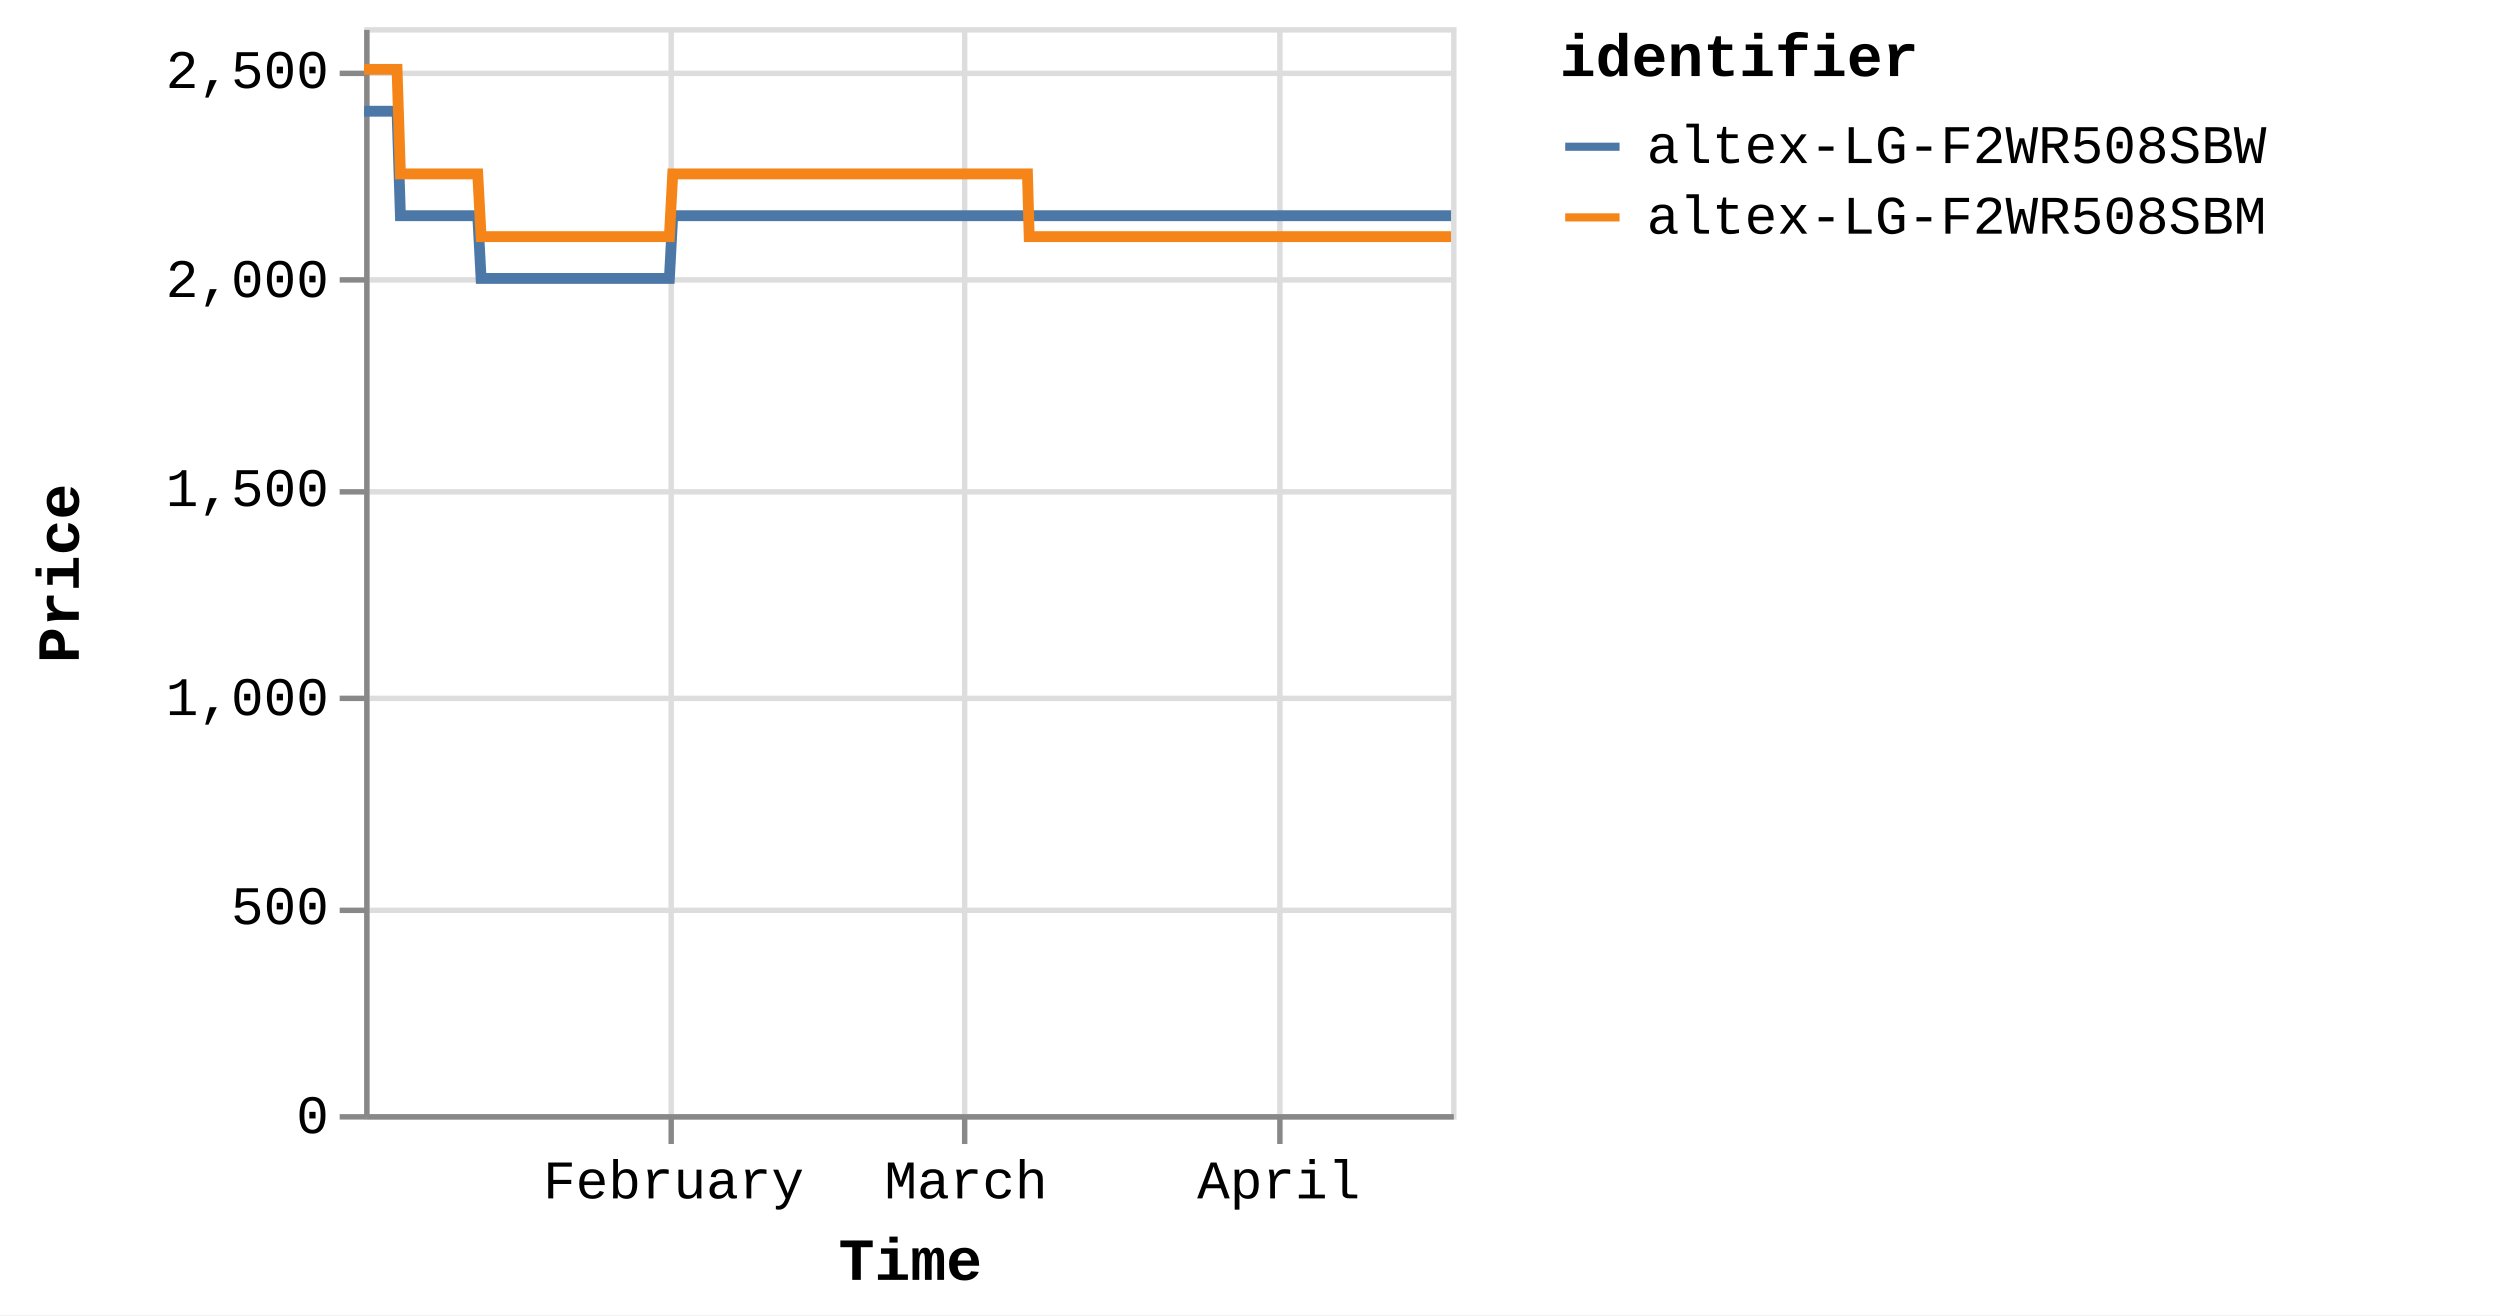
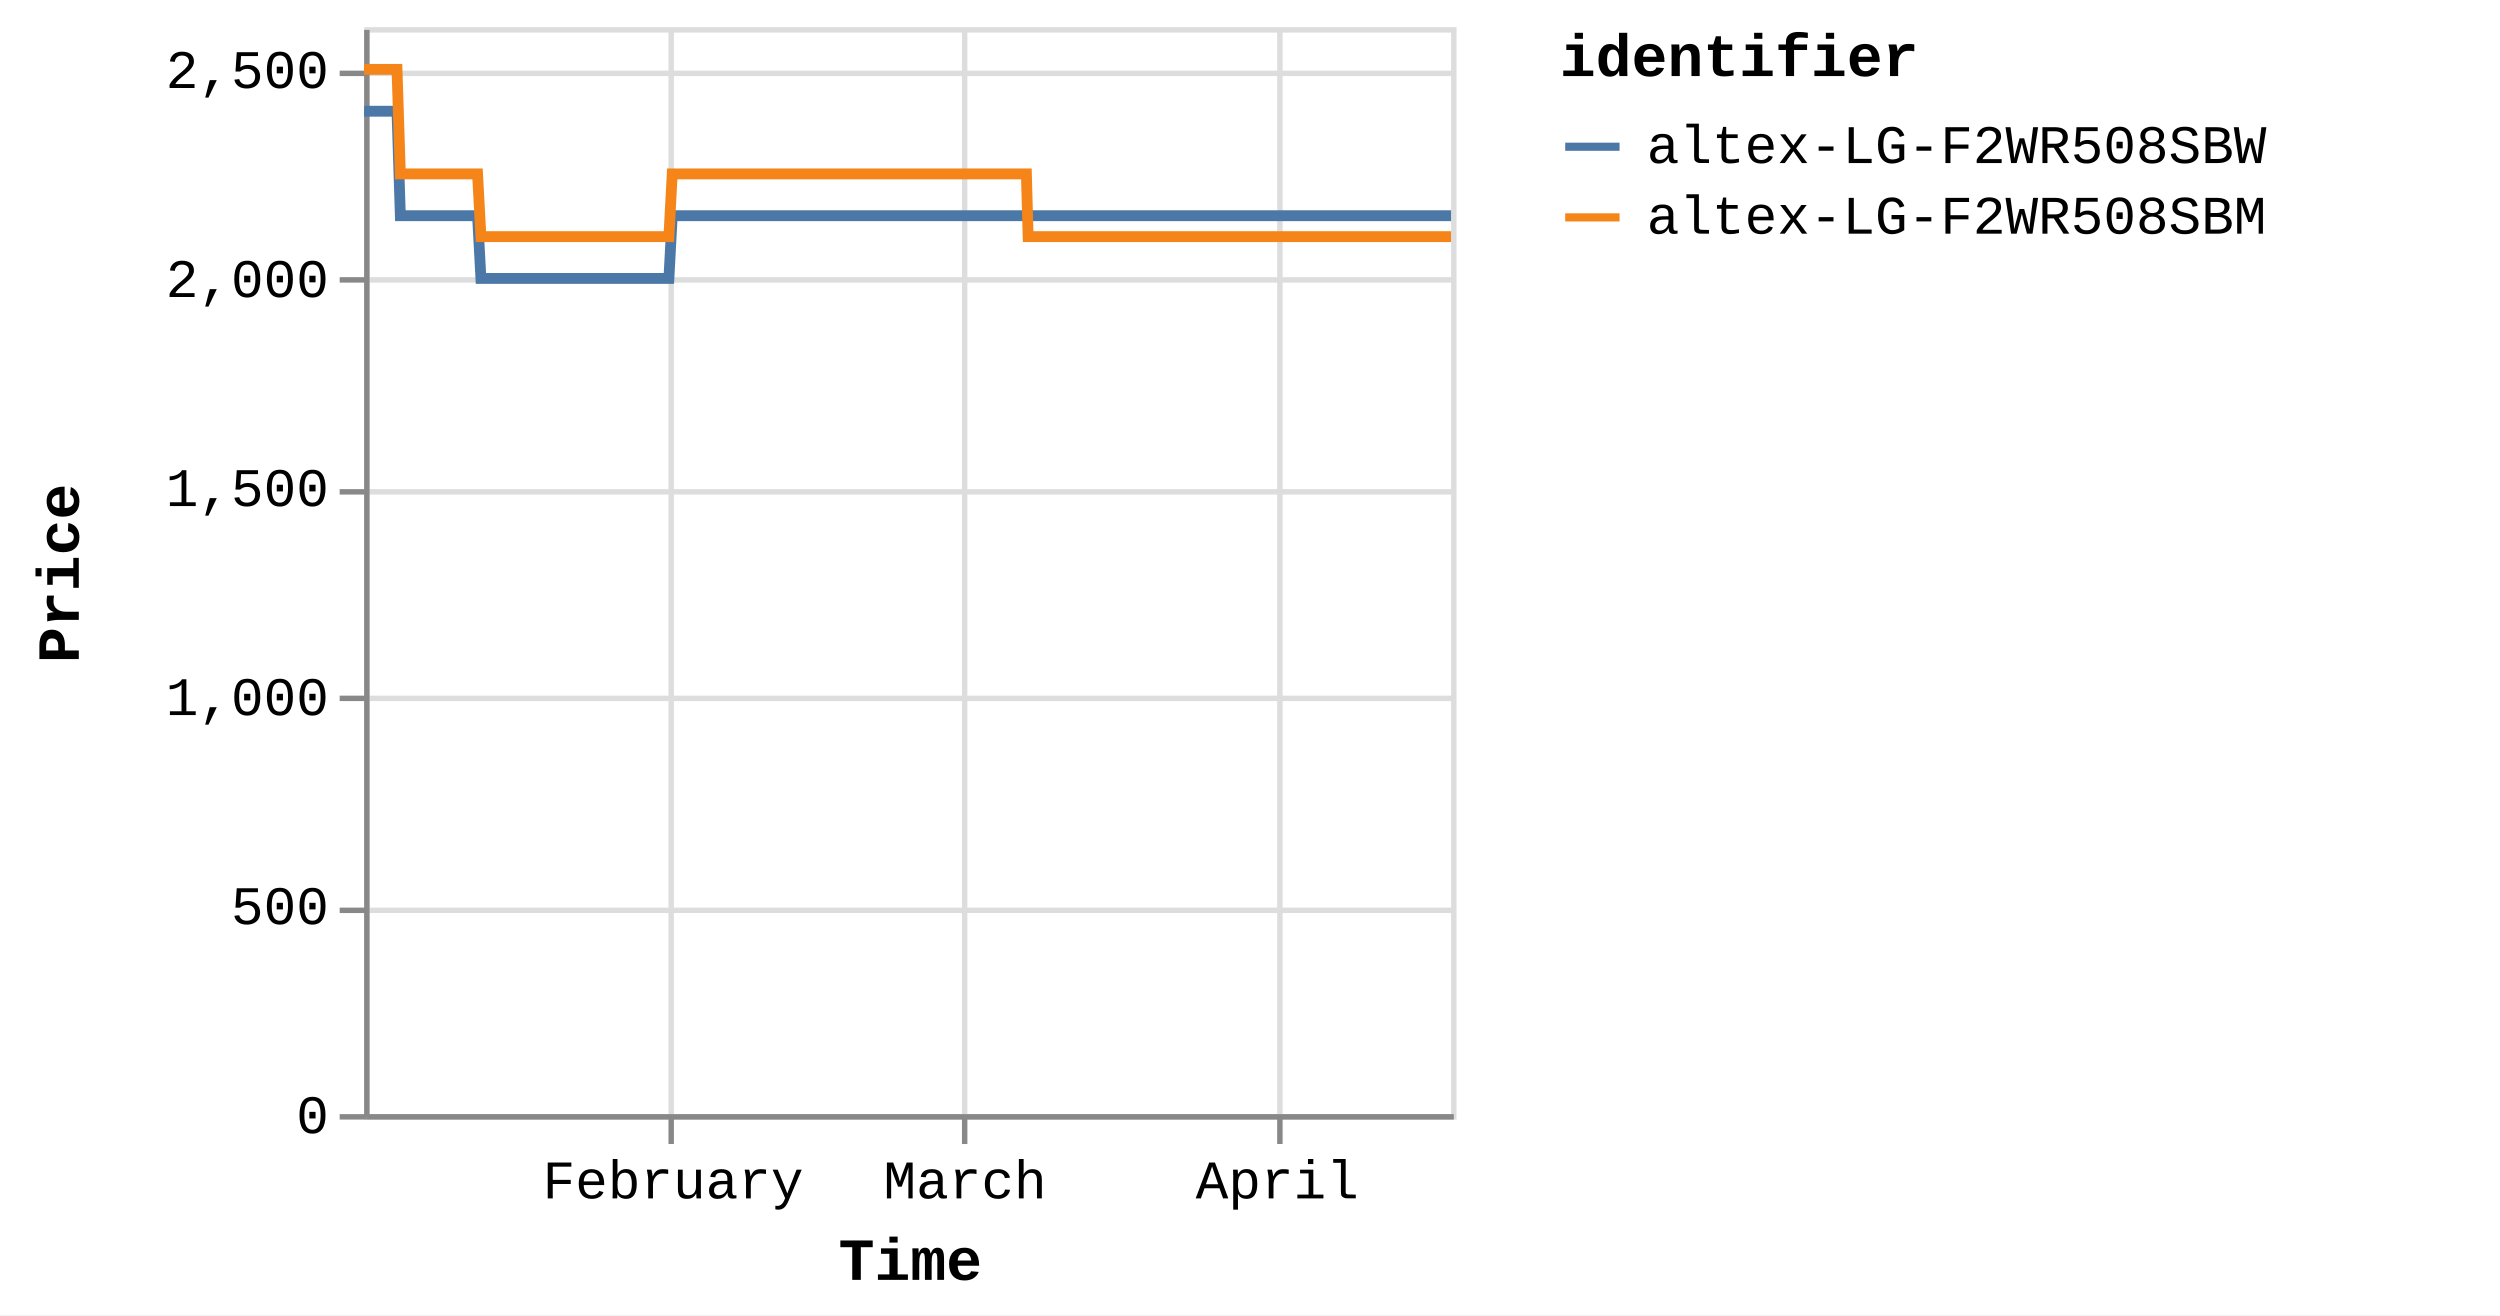
<svg xmlns="http://www.w3.org/2000/svg" version="1.1" class="marks" width="460" height="242" viewBox="0 0 460 242">
  <rect width="460" height="242" fill="white" />
  <g fill="none" stroke-miterlimit="10" transform="translate(67,5)">
    <g class="mark-group role-frame root" role="graphics-object" aria-roledescription="group mark container">
      <g transform="translate(0,0)">
        <path class="background" aria-hidden="true" d="M0.5,0.5h200v200h-200Z" stroke="#ddd" />
        <g>
          <g class="mark-group role-axis" aria-hidden="true">
            <g transform="translate(0.5,200.5)">
              <path class="background" aria-hidden="true" d="M0,0h0v0h0Z" pointer-events="none" />
              <g>
                <g class="mark-rule role-axis-grid" pointer-events="none">
                  <line transform="translate(56,-200)" x2="0" y2="200" stroke="#ddd" stroke-width="1" opacity="1" />
                  <line transform="translate(110,-200)" x2="0" y2="200" stroke="#ddd" stroke-width="1" opacity="1" />
                  <line transform="translate(168,-200)" x2="0" y2="200" stroke="#ddd" stroke-width="1" opacity="1" />
                </g>
              </g>
              <path class="foreground" aria-hidden="true" d="" pointer-events="none" display="none" />
            </g>
          </g>
          <g class="mark-group role-axis" aria-hidden="true">
            <g transform="translate(0.5,0.5)">
              <path class="background" aria-hidden="true" d="M0,0h0v0h0Z" pointer-events="none" />
              <g>
                <g class="mark-rule role-axis-grid" pointer-events="none">
                  <line transform="translate(0,200)" x2="200" y2="0" stroke="#ddd" stroke-width="1" opacity="1" />
                  <line transform="translate(0,162)" x2="200" y2="0" stroke="#ddd" stroke-width="1" opacity="1" />
                  <line transform="translate(0,123)" x2="200" y2="0" stroke="#ddd" stroke-width="1" opacity="1" />
                  <line transform="translate(0,85)" x2="200" y2="0" stroke="#ddd" stroke-width="1" opacity="1" />
                  <line transform="translate(0,46)" x2="200" y2="0" stroke="#ddd" stroke-width="1" opacity="1" />
                  <line transform="translate(0,8)" x2="200" y2="0" stroke="#ddd" stroke-width="1" opacity="1" />
                </g>
              </g>
              <path class="foreground" aria-hidden="true" d="" pointer-events="none" display="none" />
            </g>
          </g>
-           <g class="mark-group role-axis" role="graphics-symbol" aria-roledescription="axis" aria-label="X-axis titled 'Time' for a time scale with values from Monday, 01 January 2024, 2:19:43 PM to Thursday, 18 April 2024, 8:38:46 AM">
+           <g class="mark-group role-axis" role="graphics-symbol" aria-roledescription="axis" aria-label="X-axis titled 'Time' for a time scale with values from Monday, 01 January 2024, 2:19:43 PM to Thursday, 18 April 2024, 12:49:10 PM">
            <g transform="translate(0.5,200.5)">
              <path class="background" aria-hidden="true" d="M0,0h0v0h0Z" pointer-events="none" />
              <g>
                <g class="mark-rule role-axis-tick" pointer-events="none">
                  <line transform="translate(56,0)" x2="0" y2="5" stroke="#888" stroke-width="1" opacity="1" />
                  <line transform="translate(110,0)" x2="0" y2="5" stroke="#888" stroke-width="1" opacity="1" />
                  <line transform="translate(168,0)" x2="0" y2="5" stroke="#888" stroke-width="1" opacity="1" />
                </g>
                <g class="mark-text role-axis-label" pointer-events="none">
-                   <text text-anchor="middle" transform="translate(56.4255,15)" font-family="Liberation Mono" font-size="10px" fill="#000" opacity="1">February</text>
-                   <text text-anchor="middle" transform="translate(110.2472,15)" font-family="Liberation Mono" font-size="10px" fill="#000" opacity="1">March</text>
-                   <text text-anchor="middle" transform="translate(167.7807,15)" font-family="Liberation Mono" font-size="10px" fill="#000" opacity="1">April</text>
+                   <text text-anchor="middle" transform="translate(56.3346,15)" font-family="Liberation Mono" font-size="10px" fill="#000" opacity="1">February</text>
+                   <text text-anchor="middle" transform="translate(110.0696,15)" font-family="Liberation Mono" font-size="10px" fill="#000" opacity="1">March</text>
+                   <text text-anchor="middle" transform="translate(167.5104,15)" font-family="Liberation Mono" font-size="10px" fill="#000" opacity="1">April</text>
                </g>
                <g class="mark-rule role-axis-domain" pointer-events="none">
                  <line transform="translate(0,0)" x2="200" y2="0" stroke="#888" stroke-width="1" opacity="1" />
                </g>
                <g class="mark-text role-axis-title" pointer-events="none">
                  <text text-anchor="middle" transform="translate(100,30)" font-family="Liberation Mono" font-size="11px" font-weight="bold" fill="#000" opacity="1">Time</text>
                </g>
              </g>
              <path class="foreground" aria-hidden="true" d="" pointer-events="none" display="none" />
            </g>
          </g>
          <g class="mark-group role-axis" role="graphics-symbol" aria-roledescription="axis" aria-label="Y-axis titled 'Price' for a linear scale with values from 0 to 2,600">
            <g transform="translate(0.5,0.5)">
              <path class="background" aria-hidden="true" d="M0,0h0v0h0Z" pointer-events="none" />
              <g>
                <g class="mark-rule role-axis-tick" pointer-events="none">
                  <line transform="translate(0,200)" x2="-5" y2="0" stroke="#888" stroke-width="1" opacity="1" />
                  <line transform="translate(0,162)" x2="-5" y2="0" stroke="#888" stroke-width="1" opacity="1" />
                  <line transform="translate(0,123)" x2="-5" y2="0" stroke="#888" stroke-width="1" opacity="1" />
                  <line transform="translate(0,85)" x2="-5" y2="0" stroke="#888" stroke-width="1" opacity="1" />
                  <line transform="translate(0,46)" x2="-5" y2="0" stroke="#888" stroke-width="1" opacity="1" />
                  <line transform="translate(0,8)" x2="-5" y2="0" stroke="#888" stroke-width="1" opacity="1" />
                </g>
                <g class="mark-text role-axis-label" pointer-events="none">
                  <text text-anchor="end" transform="translate(-7,203)" font-family="Liberation Mono" font-size="10px" fill="#000" opacity="1">0</text>
                  <text text-anchor="end" transform="translate(-7,164.5385)" font-family="Liberation Mono" font-size="10px" fill="#000" opacity="1">500</text>
                  <text text-anchor="end" transform="translate(-7,126.0769)" font-family="Liberation Mono" font-size="10px" fill="#000" opacity="1">1,000</text>
                  <text text-anchor="end" transform="translate(-7,87.61538)" font-family="Liberation Mono" font-size="10px" fill="#000" opacity="1">1,500</text>
                  <text text-anchor="end" transform="translate(-7,49.15385)" font-family="Liberation Mono" font-size="10px" fill="#000" opacity="1">2,000</text>
                  <text text-anchor="end" transform="translate(-7,10.69231)" font-family="Liberation Mono" font-size="10px" fill="#000" opacity="1">2,500</text>
                </g>
                <g class="mark-rule role-axis-domain" pointer-events="none">
                  <line transform="translate(0,200)" x2="0" y2="-200" stroke="#888" stroke-width="1" opacity="1" />
                </g>
                <g class="mark-text role-axis-title" pointer-events="none">
                  <text text-anchor="middle" transform="translate(-51,100) rotate(-90) translate(0,-2)" font-family="Liberation Mono" font-size="11px" font-weight="bold" fill="#000" opacity="1">Price</text>
                </g>
              </g>
              <path class="foreground" aria-hidden="true" d="" pointer-events="none" display="none" />
            </g>
          </g>
          <g class="mark-group role-scope pathgroup" role="graphics-object" aria-roledescription="group mark container">
            <g transform="translate(0,0)">
              <path class="background" aria-hidden="true" d="M0,0h200v200h-200Z" />
              <g>
                <g class="mark-line role-mark marks" role="graphics-object" aria-roledescription="line mark container">
-                   <path aria-label="Time: Jan 01, 2024; Price: 2399; identifier: altex-LG-F2WR508SBW" role="graphics-symbol" aria-roledescription="line mark" d="M0,15.462L0.194,15.462L0.488,15.462L1.107,15.462L1.417,15.462L1.742,15.462L2.037,15.462L2.344,15.462L2.963,15.462L3.272,15.462L3.598,15.462L3.894,15.462L4.199,15.462L4.819,15.462L5.129,15.462L5.453,15.462L5.752,15.462L6.056,15.462L6.676,34.692L6.985,34.692L7.309,34.692L7.607,34.692L7.912,34.692L8.531,34.692L8.84,34.692L9.164,34.692L9.461,34.692L9.767,34.692L10.388,34.692L10.696,34.692L11.02,34.692L11.317,34.692L11.623,34.692L12.244,34.692L12.554,34.692L12.879,34.692L13.175,34.692L13.479,34.692L14.1,34.692L14.409,34.692L14.739,34.692L15.032,34.692L15.335,34.692L15.956,34.692L16.265,34.692L16.591,34.692L16.886,34.692L17.191,34.692L17.811,34.692L18.121,34.692L18.447,34.692L18.743,34.692L19.047,34.692L19.667,34.692L19.977,34.692L20.302,34.692L20.599,34.692L20.903,34.692L21.522,46.231L21.831,46.231L22.155,46.231L22.453,46.231L22.759,46.231L23.379,46.231L23.687,46.231L24.011,46.231L24.308,46.231L24.615,46.231L25.236,46.231L25.545,46.231L25.872,46.231L26.167,46.231L26.471,46.231L27.091,46.231L27.402,46.231L27.727,46.231L28.024,46.231L28.327,46.231L28.947,46.231L29.257,46.231L29.583,46.231L29.879,46.231L30.183,46.231L30.802,46.231L31.112,46.231L31.438,46.231L31.734,46.231L32.039,46.231L32.659,46.231L32.968,46.231L33.295,46.231L33.591,46.231L33.894,46.231L34.515,46.231L34.822,46.231L35.147,46.231L35.445,46.231L35.751,46.231L36.369,46.231L36.679,46.231L37.003,46.231L37.3,46.231L37.607,46.231L38.228,46.231L38.538,46.231L38.864,46.231L39.158,46.231L39.462,46.231L40.083,46.231L40.394,46.231L40.72,46.231L41.016,46.231L41.318,46.231L41.939,46.231L42.249,46.231L42.575,46.231L42.871,46.231L43.174,46.231L43.796,46.231L44.104,46.231L44.431,46.231L44.728,46.231L45.03,46.231L45.65,46.231L45.96,46.231L46.281,46.231L46.577,46.231L46.887,46.231L47.504,46.231L47.815,46.231L48.132,46.231L48.433,46.231L48.741,46.231L49.361,46.231L49.67,46.231L49.989,46.231L50.289,46.231L50.598,46.231L51.217,46.231L51.527,46.231L51.848,46.231L52.145,46.231L52.454,46.231L53.072,46.231L53.382,46.231L53.703,46.231L54.005,46.231L54.309,46.231L54.928,46.231L55.238,46.231L55.56,46.231L55.856,46.231L56.165,46.231L56.784,34.692L57.094,34.692L57.416,34.692L57.712,34.692L58.021,34.692L58.641,34.692L58.949,34.692L59.271,34.692L59.568,34.692L59.877,34.692L60.496,34.692L60.806,34.692L61.124,34.692L61.424,34.692L61.734,34.692L62.354,34.692L62.662,34.692L62.98,34.692L63.28,34.692L63.589,34.692L64.208,34.692L64.518,34.692L64.84,34.692L65.136,34.692L65.445,34.692L66.064,34.692L66.373,34.692L66.696,34.692L66.992,34.692L67.301,34.692L67.92,34.692L68.229,34.692L68.551,34.692L68.85,34.692L69.157,34.692L69.776,34.692L70.086,34.692L70.406,34.692L70.705,34.692L71.013,34.692L71.632,34.692L71.942,34.692L72.261,34.692L72.56,34.692L72.87,34.692L73.487,34.692L73.797,34.692L74.117,34.692L74.415,34.692L74.725,34.692L75.345,34.692L75.653,34.692L75.972,34.692L76.272,34.692L76.581,34.692L77.2,34.692L77.509,34.692L77.832,34.692L78.128,34.692L78.436,34.692L79.055,34.692L79.365,34.692L79.686,34.692L79.988,34.692L80.293,34.692L80.911,34.692L81.221,34.692L81.543,34.692L81.84,34.692L82.148,34.692L83.076,34.692L83.398,34.692L83.696,34.692L84.005,34.692L84.623,34.692L84.933,34.692L85.254,34.692L85.553,34.692L85.86,34.692L86.48,34.692L86.788,34.692L87.107,34.692L87.407,34.692L87.716,34.692L88.335,34.692L88.646,34.692L88.963,34.692L89.263,34.692L89.572,34.692L90.191,34.692L90.501,34.692L90.823,34.692L91.123,34.692L91.428,34.692L92.048,34.692L92.356,34.692L92.677,34.692L92.976,34.692L93.285,34.692L93.903,34.692L94.212,34.692L94.534,34.692L94.832,34.692L95.14,34.692L95.759,34.692L96.068,34.692L96.39,34.692L96.688,34.692L96.996,34.692L97.615,34.692L97.924,34.692L98.244,34.692L98.542,34.692L98.853,34.692L99.47,34.692L99.78,34.692L100.098,34.692L100.398,34.692L100.707,34.692L101.326,34.692L101.636,34.692L101.954,34.692L102.256,34.692L102.563,34.692L103.182,34.692L103.493,34.692L103.814,34.692L104.111,34.692L104.419,34.692L105.038,34.692L105.348,34.692L105.669,34.692L105.967,34.692L106.275,34.692L106.894,34.692L107.203,34.692L107.525,34.692L107.824,34.692L108.132,34.692L108.75,34.692L109.059,34.692L109.38,34.692L109.678,34.692L109.987,34.692L110.606,34.692L110.916,34.692L111.237,34.692L111.535,34.692L111.843,34.692L112.462,34.692L112.771,34.692L113.092,34.692L113.39,34.692L113.699,34.692L114.318,34.692L114.627,34.692L114.946,34.692L115.246,34.692L115.555,34.692L116.202,34.692L116.625,34.692L116.809,34.692L117.104,34.692L117.411,34.692L118.029,34.692L118.339,34.692L118.662,34.692L118.958,34.692L119.267,34.692L119.885,34.692L120.197,34.692L120.518,34.692L120.816,34.692L121.123,34.692L121.741,34.692L122.051,34.692L122.372,34.692L122.67,34.692L122.979,34.692L123.597,34.692L123.911,34.692L124.228,34.692L124.525,34.692L124.834,34.692L125.454,34.692L125.763,34.692L126.081,34.692L126.383,34.692L126.69,34.692L127.309,34.692L127.62,34.692L127.937,34.692L128.238,34.692L128.546,34.692L129.167,34.692L129.474,34.692L129.797,34.692L130.095,34.692L130.403,34.692L131.021,34.692L131.33,34.692L131.653,34.692L131.952,34.692L132.258,34.692L132.877,34.692L133.188,34.692L133.509,34.692L133.805,34.692L134.114,34.692L134.733,34.692L135.043,34.692L135.365,34.692L135.662,34.692L135.97,34.692L136.588,34.692L136.9,34.692L137.22,34.692L137.518,34.692L137.826,34.692L138.445,34.692L138.755,34.692L139.075,34.692L139.373,34.692L139.683,34.692L140.301,34.692L140.612,34.692L140.93,34.692L141.228,34.692L141.538,34.692L142.156,34.692L142.466,34.692L142.791,34.692L143.088,34.692L143.396,34.692L144.013,34.692L144.322,34.692L144.644,34.692L144.944,34.692L145.249,34.692L145.868,34.692L146.178,34.692L146.5,34.692L146.8,34.692L147.107,34.692L147.724,34.692L148.035,34.692L148.357,34.692L148.657,34.692L148.962,34.692L149.58,34.692L149.89,34.692L150.211,34.692L150.509,34.692L150.818,34.692L151.436,34.692L151.745,34.692L152.067,34.692L152.364,34.692L152.673,34.692L153.292,34.692L153.602,34.692L153.924,34.692L154.22,34.692L154.529,34.692L155.148,34.692L155.457,34.692L155.78,34.692L156.077,34.692L156.385,34.692L157.004,34.692L157.316,34.692L157.636,34.692L157.935,34.692L158.241,34.692L158.862,34.692L159.171,34.692L159.493,34.692L159.792,34.692L160.097,34.692L160.715,34.692L161.025,34.692L161.348,34.692L161.646,34.692L161.953,34.692L162.572,34.692L162.881,34.692L163.204,34.692L163.501,34.692L163.809,34.692L164.427,34.692L164.737,34.692L165.056,34.692L165.357,34.692L165.666,34.692L166.284,34.692L166.595,34.692L166.914,34.692L167.213,34.692L167.521,34.692L168.139,34.692L168.451,34.692L168.774,34.692L169.072,34.692L169.377,34.692L169.997,34.692L170.306,34.692L170.629,34.692L170.927,34.692L171.232,34.692L171.851,34.692L172.161,34.692L172.483,34.692L172.783,34.692L173.088,34.692L173.708,34.692L174.018,34.692L174.339,34.692L174.637,34.692L174.945,34.692L175.566,34.692L176.194,34.692L176.493,34.692L176.802,34.692L177.42,34.692L177.729,34.692L178.048,34.692L178.347,34.692L178.656,34.692L179.275,34.692L179.584,34.692L179.904,34.692L180.203,34.692L180.512,34.692L181.132,34.692L181.44,34.692L181.764,34.692L182.062,34.692L182.368,34.692L182.987,34.692L183.296,34.692L183.619,34.692L183.917,34.692L184.224,34.692L184.843,34.692L185.154,34.692L185.476,34.692L185.775,34.692L186.082,34.692L186.7,34.692L187.011,34.692L187.332,34.692L187.937,34.692L188.556,34.692L188.866,34.692L189.187,34.692L189.483,34.692L189.792,34.692L190.41,34.692L190.719,34.692L191.035,34.692L191.338,34.692L191.647,34.692L192.295,34.692L192.77,34.692L193.061,34.692L193.661,34.692L194.127,34.692L194.432,34.692L194.75,34.692L195.05,34.692L195.36,34.692L195.979,34.692L196.288,34.692L196.612,34.692L196.906,34.692L197.215,34.692L197.834,34.692L198.143,34.692L198.468,34.692L198.766,34.692L199.072,34.692L200,34.692" stroke="#4c78a8" stroke-width="2" />
+                   <path aria-label="Time: Jan 01, 2024; Price: 2399; identifier: altex-LG-F2WR508SBW" role="graphics-symbol" aria-roledescription="line mark" d="M0,15.462L0.194,15.462L0.487,15.462L1.105,15.462L1.414,15.462L1.739,15.462L2.034,15.462L2.34,15.462L2.958,15.462L3.267,15.462L3.592,15.462L3.887,15.462L4.193,15.462L4.811,15.462L5.12,15.462L5.444,15.462L5.742,15.462L6.046,15.462L6.665,34.692L6.973,34.692L7.298,34.692L7.594,34.692L7.899,34.692L8.517,34.692L8.826,34.692L9.149,34.692L9.446,34.692L9.752,34.692L10.371,34.692L10.678,34.692L11.002,34.692L11.299,34.692L11.605,34.692L12.224,34.692L12.534,34.692L12.859,34.692L13.154,34.692L13.457,34.692L14.078,34.692L14.386,34.692L14.715,34.692L15.008,34.692L15.311,34.692L15.93,34.692L16.239,34.692L16.564,34.692L16.859,34.692L17.164,34.692L17.783,34.692L18.092,34.692L18.418,34.692L18.713,34.692L19.017,34.692L19.636,34.692L19.945,34.692L20.269,34.692L20.565,34.692L20.87,34.692L21.488,46.231L21.796,46.231L22.119,46.231L22.416,46.231L22.722,46.231L23.342,46.231L23.649,46.231L23.972,46.231L24.269,46.231L24.575,46.231L25.195,46.231L25.504,46.231L25.83,46.231L26.125,46.231L26.428,46.231L27.047,46.231L27.357,46.231L27.683,46.231L27.978,46.231L28.281,46.231L28.9,46.231L29.21,46.231L29.536,46.231L29.831,46.231L30.134,46.231L30.753,46.231L31.062,46.231L31.388,46.231L31.682,46.231L31.988,46.231L32.606,46.231L32.915,46.231L33.241,46.231L33.537,46.231L33.84,46.231L34.459,46.231L34.766,46.231L35.09,46.231L35.388,46.231L35.693,46.231L36.311,46.231L36.619,46.231L36.943,46.231L37.24,46.231L37.546,46.231L38.166,46.231L38.476,46.231L38.802,46.231L39.095,46.231L39.399,46.231L40.018,46.231L40.328,46.231L40.654,46.231L40.949,46.231L41.252,46.231L41.872,46.231L42.181,46.231L42.507,46.231L42.802,46.231L43.105,46.231L43.725,46.231L44.033,46.231L44.36,46.231L44.656,46.231L44.958,46.231L45.576,46.231L45.886,46.231L46.206,46.231L46.502,46.231L46.811,46.231L47.428,46.231L47.738,46.231L48.055,46.231L48.355,46.231L48.663,46.231L49.281,46.231L49.59,46.231L49.909,46.231L50.208,46.231L50.516,46.231L51.134,46.231L51.444,46.231L51.764,46.231L52.061,46.231L52.37,46.231L52.986,46.231L53.296,46.231L53.617,46.231L53.918,46.231L54.222,46.231L54.839,46.231L55.149,46.231L55.47,46.231L55.766,46.231L56.075,46.231L56.693,34.692L57.002,34.692L57.323,34.692L57.619,34.692L57.928,34.692L58.546,34.692L58.854,34.692L59.175,34.692L59.472,34.692L59.781,34.692L60.399,34.692L60.708,34.692L61.026,34.692L61.325,34.692L61.635,34.692L62.253,34.692L62.561,34.692L62.879,34.692L63.178,34.692L63.487,34.692L64.104,34.692L64.414,34.692L64.736,34.692L65.032,34.692L65.34,34.692L65.957,34.692L66.266,34.692L66.588,34.692L66.884,34.692L67.193,34.692L67.81,34.692L68.119,34.692L68.44,34.692L68.739,34.692L69.046,34.692L69.663,34.692L69.973,34.692L70.293,34.692L70.591,34.692L70.898,34.692L71.516,34.692L71.826,34.692L72.145,34.692L72.443,34.692L72.752,34.692L73.369,34.692L73.678,34.692L73.997,34.692L74.295,34.692L74.605,34.692L75.223,34.692L75.531,34.692L75.849,34.692L76.149,34.692L76.457,34.692L77.075,34.692L77.384,34.692L77.707,34.692L78.002,34.692L78.31,34.692L78.927,34.692L79.237,34.692L79.557,34.692L79.859,34.692L80.163,34.692L80.781,34.692L81.09,34.692L81.411,34.692L81.708,34.692L82.016,34.692L82.943,34.692L83.264,34.692L83.561,34.692L83.869,34.692L84.487,34.692L84.796,34.692L85.117,34.692L85.415,34.692L85.722,34.692L86.34,34.692L86.648,34.692L86.967,34.692L87.266,34.692L87.575,34.692L88.193,34.692L88.503,34.692L88.82,34.692L89.119,34.692L89.428,34.692L90.045,34.692L90.356,34.692L90.677,34.692L90.976,34.692L91.281,34.692L91.899,34.692L92.208,34.692L92.528,34.692L92.826,34.692L93.135,34.692L93.751,34.692L94.06,34.692L94.382,34.692L94.679,34.692L94.987,34.692L95.604,34.692L95.913,34.692L96.234,34.692L96.532,34.692L96.84,34.692L97.457,34.692L97.766,34.692L98.086,34.692L98.384,34.692L98.694,34.692L99.31,34.692L99.619,34.692L99.937,34.692L100.236,34.692L100.545,34.692L101.163,34.692L101.473,34.692L101.79,34.692L102.091,34.692L102.398,34.692L103.016,34.692L103.326,34.692L103.646,34.692L103.943,34.692L104.251,34.692L104.869,34.692L105.178,34.692L105.498,34.692L105.797,34.692L106.104,34.692L106.722,34.692L107.031,34.692L107.351,34.692L107.65,34.692L107.957,34.692L108.575,34.692L108.883,34.692L109.203,34.692L109.501,34.692L109.81,34.692L110.427,34.692L110.738,34.692L111.058,34.692L111.355,34.692L111.663,34.692L112.281,34.692L112.59,34.692L112.91,34.692L113.207,34.692L113.516,34.692L114.134,34.692L114.442,34.692L114.761,34.692L115.06,34.692L115.369,34.692L116.015,34.692L116.437,34.692L116.621,34.692L116.915,34.692L117.222,34.692L117.839,34.692L118.148,34.692L118.471,34.692L118.766,34.692L119.074,34.692L119.692,34.692L120.004,34.692L120.324,34.692L120.621,34.692L120.927,34.692L121.545,34.692L121.855,34.692L122.175,34.692L122.472,34.692L122.781,34.692L123.398,34.692L123.712,34.692L124.028,34.692L124.324,34.692L124.633,34.692L125.252,34.692L125.56,34.692L125.877,34.692L126.179,34.692L126.486,34.692L127.104,34.692L127.415,34.692L127.731,34.692L128.031,34.692L128.339,34.692L128.958,34.692L129.266,34.692L129.588,34.692L129.886,34.692L130.193,34.692L130.81,34.692L131.119,34.692L131.441,34.692L131.739,34.692L132.045,34.692L132.663,34.692L132.974,34.692L133.294,34.692L133.59,34.692L133.898,34.692L134.516,34.692L134.825,34.692L135.147,34.692L135.443,34.692L135.751,34.692L136.368,34.692L136.68,34.692L136.999,34.692L137.296,34.692L137.604,34.692L138.222,34.692L138.532,34.692L138.851,34.692L139.148,34.692L139.458,34.692L140.074,34.692L140.385,34.692L140.703,34.692L141.001,34.692L141.31,34.692L141.927,34.692L142.236,34.692L142.56,34.692L142.857,34.692L143.165,34.692L143.781,34.692L144.089,34.692L144.411,34.692L144.711,34.692L145.015,34.692L145.633,34.692L145.943,34.692L146.264,34.692L146.564,34.692L146.87,34.692L147.486,34.692L147.796,34.692L148.118,34.692L148.417,34.692L148.722,34.692L149.339,34.692L149.648,34.692L149.969,34.692L150.267,34.692L150.575,34.692L151.193,34.692L151.501,34.692L151.822,34.692L152.119,34.692L152.427,34.692L153.045,34.692L153.354,34.692L153.676,34.692L153.971,34.692L154.28,34.692L154.898,34.692L155.207,34.692L155.529,34.692L155.826,34.692L156.133,34.692L156.751,34.692L157.062,34.692L157.382,34.692L157.68,34.692L157.986,34.692L158.606,34.692L158.914,34.692L159.236,34.692L159.535,34.692L159.839,34.692L160.457,34.692L160.766,34.692L161.088,34.692L161.385,34.692L161.692,34.692L162.311,34.692L162.619,34.692L162.941,34.692L163.238,34.692L163.545,34.692L164.162,34.692L164.471,34.692L164.79,34.692L165.09,34.692L165.399,34.692L166.016,34.692L166.326,34.692L166.645,34.692L166.944,34.692L167.251,34.692L167.868,34.692L168.18,34.692L168.502,34.692L168.8,34.692L169.104,34.692L169.723,34.692L170.031,34.692L170.354,34.692L170.651,34.692L170.956,34.692L171.574,34.692L171.883,34.692L172.205,34.692L172.504,34.692L172.81,34.692L173.428,34.692L173.737,34.692L174.058,34.692L174.356,34.692L174.663,34.692L175.283,34.692L175.911,34.692L176.209,34.692L176.517,34.692L177.134,34.692L177.443,34.692L177.761,34.692L178.06,34.692L178.369,34.692L178.986,34.692L179.295,34.692L179.615,34.692L179.913,34.692L180.221,34.692L180.84,34.692L181.148,34.692L181.471,34.692L181.768,34.692L182.074,34.692L182.692,34.692L183.001,34.692L183.323,34.692L183.621,34.692L183.927,34.692L184.545,34.692L184.856,34.692L185.177,34.692L185.476,34.692L185.782,34.692L186.399,34.692L186.709,34.692L187.03,34.692L187.634,34.692L188.252,34.692L188.562,34.692L188.882,34.692L189.177,34.692L189.486,34.692L190.104,34.692L190.412,34.692L190.728,34.692L191.03,34.692L191.339,34.692L191.985,34.692L192.46,34.692L192.75,34.692L193.349,34.692L193.814,34.692L194.119,34.692L194.437,34.692L194.736,34.692L195.045,34.692L195.663,34.692L195.972,34.692L196.295,34.692L196.589,34.692L196.898,34.692L197.515,34.692L197.824,34.692L198.148,34.692L198.446,34.692L198.751,34.692L199.678,34.692L200,34.692" stroke="#4c78a8" stroke-width="2" />
                </g>
              </g>
              <path class="foreground" aria-hidden="true" d="" display="none" />
            </g>
            <g transform="translate(0,0)">
              <path class="background" aria-hidden="true" d="M0,0h200v200h-200Z" />
              <g>
                <g class="mark-line role-mark marks" role="graphics-object" aria-roledescription="line mark container">
-                   <path aria-label="Time: Jan 01, 2024; Price: 2499; identifier: altex-LG-F2WR508SBM" role="graphics-symbol" aria-roledescription="line mark" d="M0,7.769L0.194,7.769L0.488,7.769L1.107,7.769L1.417,7.769L1.742,7.769L2.037,7.769L2.344,7.769L2.963,7.769L3.272,7.769L3.598,7.769L3.894,7.769L4.2,7.769L4.819,7.769L5.129,7.769L5.453,7.769L5.752,7.769L6.056,7.769L6.676,27L6.985,27L7.31,27L7.607,27L7.912,27L8.531,27L8.84,27L9.164,27L9.461,27L9.768,27L10.388,27L10.696,27L11.02,27L11.317,27L11.624,27L12.244,27L12.554,27L12.879,27L13.175,27L13.479,27L14.1,27L14.409,27L14.739,27L15.032,27L15.335,27L15.956,27L16.265,27L16.591,27L16.886,27L17.191,27L17.812,27L18.121,27L18.448,27L18.743,27L19.047,27L19.667,27L19.977,27L20.302,27L20.599,27L20.903,27L21.522,38.538L21.831,38.538L22.155,38.538L22.453,38.538L22.759,38.538L23.38,38.538L23.687,38.538L24.011,38.538L24.308,38.538L24.615,38.538L25.236,38.538L25.545,38.538L25.872,38.538L26.167,38.538L26.471,38.538L27.091,38.538L27.402,38.538L27.727,38.538L28.024,38.538L28.327,38.538L28.947,38.538L29.258,38.538L29.584,38.538L29.879,38.538L30.183,38.538L30.803,38.538L31.112,38.538L31.438,38.538L31.734,38.538L32.04,38.538L32.659,38.538L32.969,38.538L33.295,38.538L33.591,38.538L33.894,38.538L34.515,38.538L34.822,38.538L35.147,38.538L35.445,38.538L35.751,38.538L36.369,38.538L36.679,38.538L37.003,38.538L37.3,38.538L37.607,38.538L38.228,38.538L38.538,38.538L38.864,38.538L39.158,38.538L39.462,38.538L40.083,38.538L40.394,38.538L40.72,38.538L41.016,38.538L41.318,38.538L41.939,38.538L42.249,38.538L42.575,38.538L42.871,38.538L43.174,38.538L43.796,38.538L44.104,38.538L44.431,38.538L44.728,38.538L45.03,38.538L45.65,38.538L45.96,38.538L46.281,38.538L46.578,38.538L46.887,38.538L47.505,38.538L47.815,38.538L48.132,38.538L48.433,38.538L48.741,38.538L49.361,38.538L49.67,38.538L49.989,38.538L50.289,38.538L50.598,38.538L51.217,38.538L51.527,38.538L51.848,38.538L52.145,38.538L52.454,38.538L53.072,38.538L53.382,38.538L53.703,38.538L54.005,38.538L54.309,38.538L54.928,38.538L55.238,38.538L55.56,38.538L55.856,38.538L56.165,38.538L56.784,27L57.094,27L57.416,27L57.712,27L58.021,27L58.641,27L58.949,27L59.271,27L59.568,27L59.877,27L60.496,27L60.806,27L61.124,27L61.424,27L61.734,27L62.354,27L62.662,27L62.98,27L63.28,27L63.589,27L64.208,27L64.518,27L64.84,27L65.137,27L65.445,27L66.064,27L66.373,27L66.696,27L66.992,27L67.301,27L67.92,27L68.229,27L68.551,27L68.85,27L69.157,27L69.776,27L70.086,27L70.407,27L70.705,27L71.013,27L71.632,27L71.942,27L72.261,27L72.56,27L72.87,27L73.487,27L73.797,27L74.117,27L74.415,27L74.725,27L75.345,27L75.653,27L75.972,27L76.272,27L76.581,27L77.2,27L77.509,27L77.832,27L78.128,27L78.436,27L79.055,27L79.365,27L79.686,27L79.988,27L80.293,27L80.911,27L81.221,27L81.543,27L81.84,27L82.148,27L83.076,27L83.398,27L83.696,27L84.005,27L84.623,27L84.933,27L85.254,27L85.553,27L85.86,27L86.48,27L86.788,27L87.107,27L87.407,27L87.716,27L88.335,27L88.646,27L88.963,27L89.263,27L89.572,27L90.191,27L90.501,27L90.823,27L91.123,27L91.428,27L92.048,27L92.356,27L92.677,27L92.976,27L93.285,27L93.903,27L94.212,27L94.534,27L94.832,27L95.141,27L95.759,27L96.068,27L96.39,27L96.688,27L96.996,27L97.615,27L97.924,27L98.244,27L98.543,27L98.854,27L99.471,27L99.78,27L100.098,27L100.398,27L100.707,27L101.326,27L101.636,27L101.954,27L102.256,27L102.563,27L103.182,27L103.493,27L103.814,27L104.111,27L104.419,27L105.038,27L105.348,27L105.669,27L105.967,27L106.275,27L106.894,27L107.203,27L107.525,27L107.824,27L108.132,27L108.75,27L109.059,27L109.38,27L109.678,27L109.987,27L110.606,27L110.916,27L111.237,27L111.535,27L111.843,27L112.462,27L112.771,27L113.092,27L113.39,27L113.699,27L114.318,27L114.627,27L114.946,27L115.246,27L115.555,27L116.202,27L116.625,27L116.809,27L117.104,27L117.411,27L118.029,27L118.339,27L118.662,27L118.958,27L119.267,27L119.885,27L120.197,27L120.518,27L120.816,27L121.123,27L121.741,27L122.052,27L122.372,38.538L122.67,38.538L122.979,38.538L123.598,38.538L123.911,38.538L124.228,38.538L124.525,38.538L124.834,38.538L125.454,38.538L125.763,38.538L126.081,38.538L126.383,38.538L126.69,38.538L127.309,38.538L127.621,38.538L127.937,38.538L128.238,38.538L128.546,38.538L129.167,38.538L129.474,38.538L129.797,38.538L130.095,38.538L130.403,38.538L131.021,38.538L131.33,38.538L131.653,38.538L131.952,38.538L132.258,38.538L132.877,38.538L133.188,38.538L133.509,38.538L133.805,38.538L134.114,38.538L134.733,38.538L135.043,38.538L135.365,38.538L135.662,38.538L135.97,38.538L136.589,38.538L136.9,38.538L137.22,38.538L137.518,38.538L137.826,38.538L138.445,38.538L138.755,38.538L139.075,38.538L139.373,38.538L139.683,38.538L140.301,38.538L140.612,38.538L140.93,38.538L141.228,38.538L141.538,38.538L142.156,38.538L142.466,38.538L142.791,38.538L143.088,38.538L143.396,38.538L144.014,38.538L144.322,38.538L144.644,38.538L144.944,38.538L145.249,38.538L145.868,38.538L146.179,38.538L146.5,38.538L146.8,38.538L147.107,38.538L147.724,38.538L148.035,38.538L148.357,38.538L148.657,38.538L148.962,38.538L149.58,38.538L149.89,38.538L150.212,38.538L150.509,38.538L150.818,38.538L151.437,38.538L151.745,38.538L152.067,38.538L152.364,38.538L152.673,38.538L153.292,38.538L153.602,38.538L153.924,38.538L154.22,38.538L154.529,38.538L155.148,38.538L155.458,38.538L155.78,38.538L156.077,38.538L156.385,38.538L157.004,38.538L157.316,38.538L157.636,38.538L157.935,38.538L158.241,38.538L158.862,38.538L159.171,38.538L159.493,38.538L159.792,38.538L160.097,38.538L160.716,38.538L161.025,38.538L161.348,38.538L161.646,38.538L161.953,38.538L162.572,38.538L162.881,38.538L163.204,38.538L163.501,38.538L163.809,38.538L164.427,38.538L164.737,38.538L165.056,38.538L165.357,38.538L165.666,38.538L166.284,38.538L166.595,38.538L166.914,38.538L167.213,38.538L167.521,38.538L168.139,38.538L168.451,38.538L168.774,38.538L169.072,38.538L169.377,38.538L169.997,38.538L170.306,38.538L170.629,38.538L170.927,38.538L171.232,38.538L171.851,38.538L172.161,38.538L172.483,38.538L172.783,38.538L173.089,38.538L173.708,38.538L174.018,38.538L174.339,38.538L174.637,38.538L174.945,38.538L175.566,38.538L176.194,38.538L176.493,38.538L176.802,38.538L177.42,38.538L177.729,38.538L178.048,38.538L178.347,38.538L178.656,38.538L179.275,38.538L179.584,38.538L179.905,38.538L180.203,38.538L180.512,38.538L181.132,38.538L181.44,38.538L181.764,38.538L182.062,38.538L182.368,38.538L182.987,38.538L183.296,38.538L183.619,38.538L183.917,38.538L184.224,38.538L184.843,38.538L185.154,38.538L185.476,38.538L185.776,38.538L186.082,38.538L186.7,38.538L187.011,38.538L187.332,38.538L187.937,38.538L188.556,38.538L188.866,38.538L189.187,38.538L189.483,38.538L189.792,38.538L190.41,38.538L190.719,38.538L191.035,38.538L191.338,38.538L191.647,38.538L192.295,38.538L192.77,38.538L193.061,38.538L193.662,38.538L194.127,38.538L194.432,38.538L194.75,38.538L195.05,38.538L195.36,38.538L195.979,38.538L196.288,38.538L196.612,38.538L196.906,38.538L197.216,38.538L197.834,38.538L198.143,38.538L198.468,38.538L198.766,38.538L199.072,38.538L200,38.538" stroke="#f58518" stroke-width="2" />
+                   <path aria-label="Time: Jan 01, 2024; Price: 2499; identifier: altex-LG-F2WR508SBM" role="graphics-symbol" aria-roledescription="line mark" d="M0,7.769L0.194,7.769L0.487,7.769L1.105,7.769L1.414,7.769L1.739,7.769L2.034,7.769L2.34,7.769L2.958,7.769L3.267,7.769L3.592,7.769L3.887,7.769L4.193,7.769L4.811,7.769L5.12,7.769L5.445,7.769L5.742,7.769L6.047,7.769L6.665,27L6.973,27L7.298,27L7.594,27L7.899,27L8.517,27L8.826,27L9.149,27L9.446,27L9.752,27L10.371,27L10.679,27L11.002,27L11.299,27L11.605,27L12.224,27L12.534,27L12.859,27L13.154,27L13.457,27L14.078,27L14.386,27L14.715,27L15.008,27L15.311,27L15.93,27L16.239,27L16.564,27L16.859,27L17.164,27L17.783,27L18.092,27L18.418,27L18.713,27L19.017,27L19.636,27L19.945,27L20.269,27L20.565,27L20.87,27L21.488,38.538L21.796,38.538L22.12,38.538L22.416,38.538L22.722,38.538L23.342,38.538L23.649,38.538L23.972,38.538L24.269,38.538L24.575,38.538L25.195,38.538L25.504,38.538L25.83,38.538L26.125,38.538L26.428,38.538L27.047,38.538L27.357,38.538L27.683,38.538L27.979,38.538L28.281,38.538L28.9,38.538L29.21,38.538L29.536,38.538L29.831,38.538L30.134,38.538L30.753,38.538L31.062,38.538L31.388,38.538L31.683,38.538L31.988,38.538L32.606,38.538L32.915,38.538L33.241,38.538L33.537,38.538L33.84,38.538L34.459,38.538L34.766,38.538L35.09,38.538L35.388,38.538L35.693,38.538L36.311,38.538L36.62,38.538L36.943,38.538L37.24,38.538L37.546,38.538L38.167,38.538L38.476,38.538L38.802,38.538L39.095,38.538L39.399,38.538L40.018,38.538L40.329,38.538L40.654,38.538L40.95,38.538L41.252,38.538L41.872,38.538L42.181,38.538L42.507,38.538L42.802,38.538L43.105,38.538L43.725,38.538L44.033,38.538L44.36,38.538L44.656,38.538L44.958,38.538L45.576,38.538L45.886,38.538L46.206,38.538L46.502,38.538L46.812,38.538L47.428,38.538L47.738,38.538L48.055,38.538L48.355,38.538L48.663,38.538L49.281,38.538L49.59,38.538L49.909,38.538L50.208,38.538L50.517,38.538L51.134,38.538L51.444,38.538L51.764,38.538L52.061,38.538L52.37,38.538L52.987,38.538L53.296,38.538L53.617,38.538L53.918,38.538L54.222,38.538L54.84,38.538L55.149,38.538L55.47,38.538L55.766,38.538L56.075,38.538L56.693,27L57.002,27L57.323,27L57.619,27L57.928,27L58.546,27L58.854,27L59.176,27L59.472,27L59.781,27L60.399,27L60.708,27L61.026,27L61.325,27L61.635,27L62.253,27L62.561,27L62.879,27L63.178,27L63.487,27L64.104,27L64.414,27L64.736,27L65.032,27L65.34,27L65.957,27L66.266,27L66.588,27L66.884,27L67.193,27L67.81,27L68.12,27L68.44,27L68.739,27L69.046,27L69.663,27L69.973,27L70.293,27L70.591,27L70.898,27L71.517,27L71.826,27L72.145,27L72.443,27L72.752,27L73.369,27L73.678,27L73.997,27L74.296,27L74.605,27L75.224,27L75.531,27L75.85,27L76.149,27L76.457,27L77.075,27L77.384,27L77.707,27L78.002,27L78.31,27L78.927,27L79.237,27L79.558,27L79.859,27L80.163,27L80.781,27L81.09,27L81.411,27L81.708,27L82.016,27L82.943,27L83.264,27L83.561,27L83.87,27L84.487,27L84.796,27L85.117,27L85.415,27L85.722,27L86.341,27L86.648,27L86.967,27L87.266,27L87.575,27L88.193,27L88.503,27L88.82,27L89.119,27L89.428,27L90.046,27L90.356,27L90.677,27L90.976,27L91.281,27L91.899,27L92.208,27L92.528,27L92.826,27L93.135,27L93.751,27L94.061,27L94.382,27L94.679,27L94.987,27L95.605,27L95.913,27L96.235,27L96.532,27L96.84,27L97.457,27L97.766,27L98.086,27L98.384,27L98.694,27L99.31,27L99.619,27L99.937,27L100.237,27L100.545,27L101.163,27L101.473,27L101.79,27L102.091,27L102.398,27L103.016,27L103.326,27L103.646,27L103.944,27L104.251,27L104.869,27L105.178,27L105.498,27L105.797,27L106.104,27L106.722,27L107.031,27L107.352,27L107.65,27L107.957,27L108.575,27L108.883,27L109.203,27L109.501,27L109.81,27L110.428,27L110.738,27L111.058,27L111.355,27L111.663,27L112.281,27L112.59,27L112.91,27L113.207,27L113.516,27L114.134,27L114.442,27L114.761,27L115.06,27L115.369,27L116.015,27L116.437,27L116.621,27L116.915,27L117.222,27L117.839,27L118.148,27L118.471,27L118.766,27L119.075,27L119.692,27L120.004,27L120.324,27L120.621,27L120.928,27L121.545,27L121.855,27L122.175,38.538L122.472,38.538L122.781,38.538L123.398,38.538L123.712,38.538L124.028,38.538L124.324,38.538L124.633,38.538L125.252,38.538L125.56,38.538L125.878,38.538L126.179,38.538L126.486,38.538L127.104,38.538L127.415,38.538L127.731,38.538L128.032,38.538L128.339,38.538L128.959,38.538L129.266,38.538L129.588,38.538L129.886,38.538L130.193,38.538L130.81,38.538L131.119,38.538L131.441,38.538L131.739,38.538L132.045,38.538L132.663,38.538L132.974,38.538L133.294,38.538L133.59,38.538L133.898,38.538L134.516,38.538L134.825,38.538L135.147,38.538L135.444,38.538L135.751,38.538L136.368,38.538L136.68,38.538L136.999,38.538L137.296,38.538L137.604,38.538L138.222,38.538L138.532,38.538L138.851,38.538L139.149,38.538L139.458,38.538L140.075,38.538L140.385,38.538L140.703,38.538L141.001,38.538L141.31,38.538L141.927,38.538L142.236,38.538L142.561,38.538L142.857,38.538L143.165,38.538L143.782,38.538L144.09,38.538L144.411,38.538L144.711,38.538L145.015,38.538L145.633,38.538L145.943,38.538L146.264,38.538L146.564,38.538L146.87,38.538L147.486,38.538L147.796,38.538L148.118,38.538L148.417,38.538L148.722,38.538L149.34,38.538L149.648,38.538L149.97,38.538L150.267,38.538L150.575,38.538L151.193,38.538L151.501,38.538L151.822,38.538L152.119,38.538L152.427,38.538L153.045,38.538L153.354,38.538L153.676,38.538L153.972,38.538L154.28,38.538L154.898,38.538L155.207,38.538L155.529,38.538L155.826,38.538L156.133,38.538L156.751,38.538L157.062,38.538L157.382,38.538L157.68,38.538L157.986,38.538L158.606,38.538L158.914,38.538L159.236,38.538L159.535,38.538L159.839,38.538L160.457,38.538L160.766,38.538L161.089,38.538L161.385,38.538L161.692,38.538L162.311,38.538L162.619,38.538L162.941,38.538L163.238,38.538L163.545,38.538L164.163,38.538L164.471,38.538L164.79,38.538L165.09,38.538L165.399,38.538L166.016,38.538L166.326,38.538L166.645,38.538L166.944,38.538L167.251,38.538L167.868,38.538L168.18,38.538L168.502,38.538L168.8,38.538L169.104,38.538L169.723,38.538L170.031,38.538L170.354,38.538L170.651,38.538L170.957,38.538L171.574,38.538L171.883,38.538L172.205,38.538L172.504,38.538L172.81,38.538L173.429,38.538L173.737,38.538L174.059,38.538L174.356,38.538L174.663,38.538L175.283,38.538L175.911,38.538L176.209,38.538L176.517,38.538L177.134,38.538L177.443,38.538L177.761,38.538L178.06,38.538L178.369,38.538L178.986,38.538L179.295,38.538L179.615,38.538L179.913,38.538L180.221,38.538L180.84,38.538L181.148,38.538L181.471,38.538L181.769,38.538L182.074,38.538L182.692,38.538L183.001,38.538L183.324,38.538L183.621,38.538L183.927,38.538L184.545,38.538L184.856,38.538L185.177,38.538L185.476,38.538L185.782,38.538L186.399,38.538L186.71,38.538L187.03,38.538L187.634,38.538L188.252,38.538L188.562,38.538L188.882,38.538L189.178,38.538L189.486,38.538L190.104,38.538L190.412,38.538L190.728,38.538L191.03,38.538L191.339,38.538L191.985,38.538L192.46,38.538L192.75,38.538L193.35,38.538L193.814,38.538L194.119,38.538L194.437,38.538L194.736,38.538L195.045,38.538L195.663,38.538L195.972,38.538L196.295,38.538L196.589,38.538L196.898,38.538L197.515,38.538L197.824,38.538L198.148,38.538L198.446,38.538L198.752,38.538L199.678,38.538L200,38.538" stroke="#f58518" stroke-width="2" />
                </g>
              </g>
              <path class="foreground" aria-hidden="true" d="" display="none" />
            </g>
          </g>
          <g class="mark-group role-legend" role="graphics-symbol" aria-roledescription="legend" aria-label="Symbol legend titled 'identifier' for stroke color with 2 values: altex-LG-F2WR508SBW, altex-LG-F2WR508SBM">
            <g transform="translate(220,0)">
              <path class="background" aria-hidden="true" d="M0,0h168v40h-168Z" pointer-events="none" />
              <g>
                <g class="mark-group role-legend-entry">
                  <g transform="translate(0,16)">
                    <path class="background" aria-hidden="true" d="M0,0h0v0h0Z" pointer-events="none" />
                    <g>
                      <g class="mark-group role-scope" role="graphics-object" aria-roledescription="group mark container">
                        <g transform="translate(0,0)">
                          <path class="background" aria-hidden="true" d="M0,0h168v11h-168Z" pointer-events="none" opacity="1" />
                          <g>
                            <g class="mark-symbol role-legend-symbol" pointer-events="none">
                              <path transform="translate(6,6)" d="M-5,0L5,0" stroke="#4c78a8" stroke-width="1.5" opacity="1" />
                            </g>
                            <g class="mark-text role-legend-label" pointer-events="none">
                              <text text-anchor="start" transform="translate(16,9)" font-family="Liberation Mono" font-size="10px" fill="#000" opacity="1">altex-LG-F2WR508SBW</text>
                            </g>
                          </g>
                          <path class="foreground" aria-hidden="true" d="" pointer-events="none" display="none" />
                        </g>
                        <g transform="translate(0,13)">
                          <path class="background" aria-hidden="true" d="M0,0h168v11h-168Z" pointer-events="none" opacity="1" />
                          <g>
                            <g class="mark-symbol role-legend-symbol" pointer-events="none">
                              <path transform="translate(6,6)" d="M-5,0L5,0" stroke="#f58518" stroke-width="1.5" opacity="1" />
                            </g>
                            <g class="mark-text role-legend-label" pointer-events="none">
                              <text text-anchor="start" transform="translate(16,9)" font-family="Liberation Mono" font-size="10px" fill="#000" opacity="1">altex-LG-F2WR508SBM</text>
                            </g>
                          </g>
                          <path class="foreground" aria-hidden="true" d="" pointer-events="none" display="none" />
                        </g>
                      </g>
                    </g>
                    <path class="foreground" aria-hidden="true" d="" pointer-events="none" display="none" />
                  </g>
                </g>
                <g class="mark-text role-legend-title" pointer-events="none">
                  <text text-anchor="start" transform="translate(0,9)" font-family="Liberation Mono" font-size="11px" font-weight="bold" fill="#000" opacity="1">identifier</text>
                </g>
              </g>
              <path class="foreground" aria-hidden="true" d="" pointer-events="none" display="none" />
            </g>
          </g>
        </g>
        <path class="foreground" aria-hidden="true" d="" display="none" />
      </g>
    </g>
  </g>
</svg>
